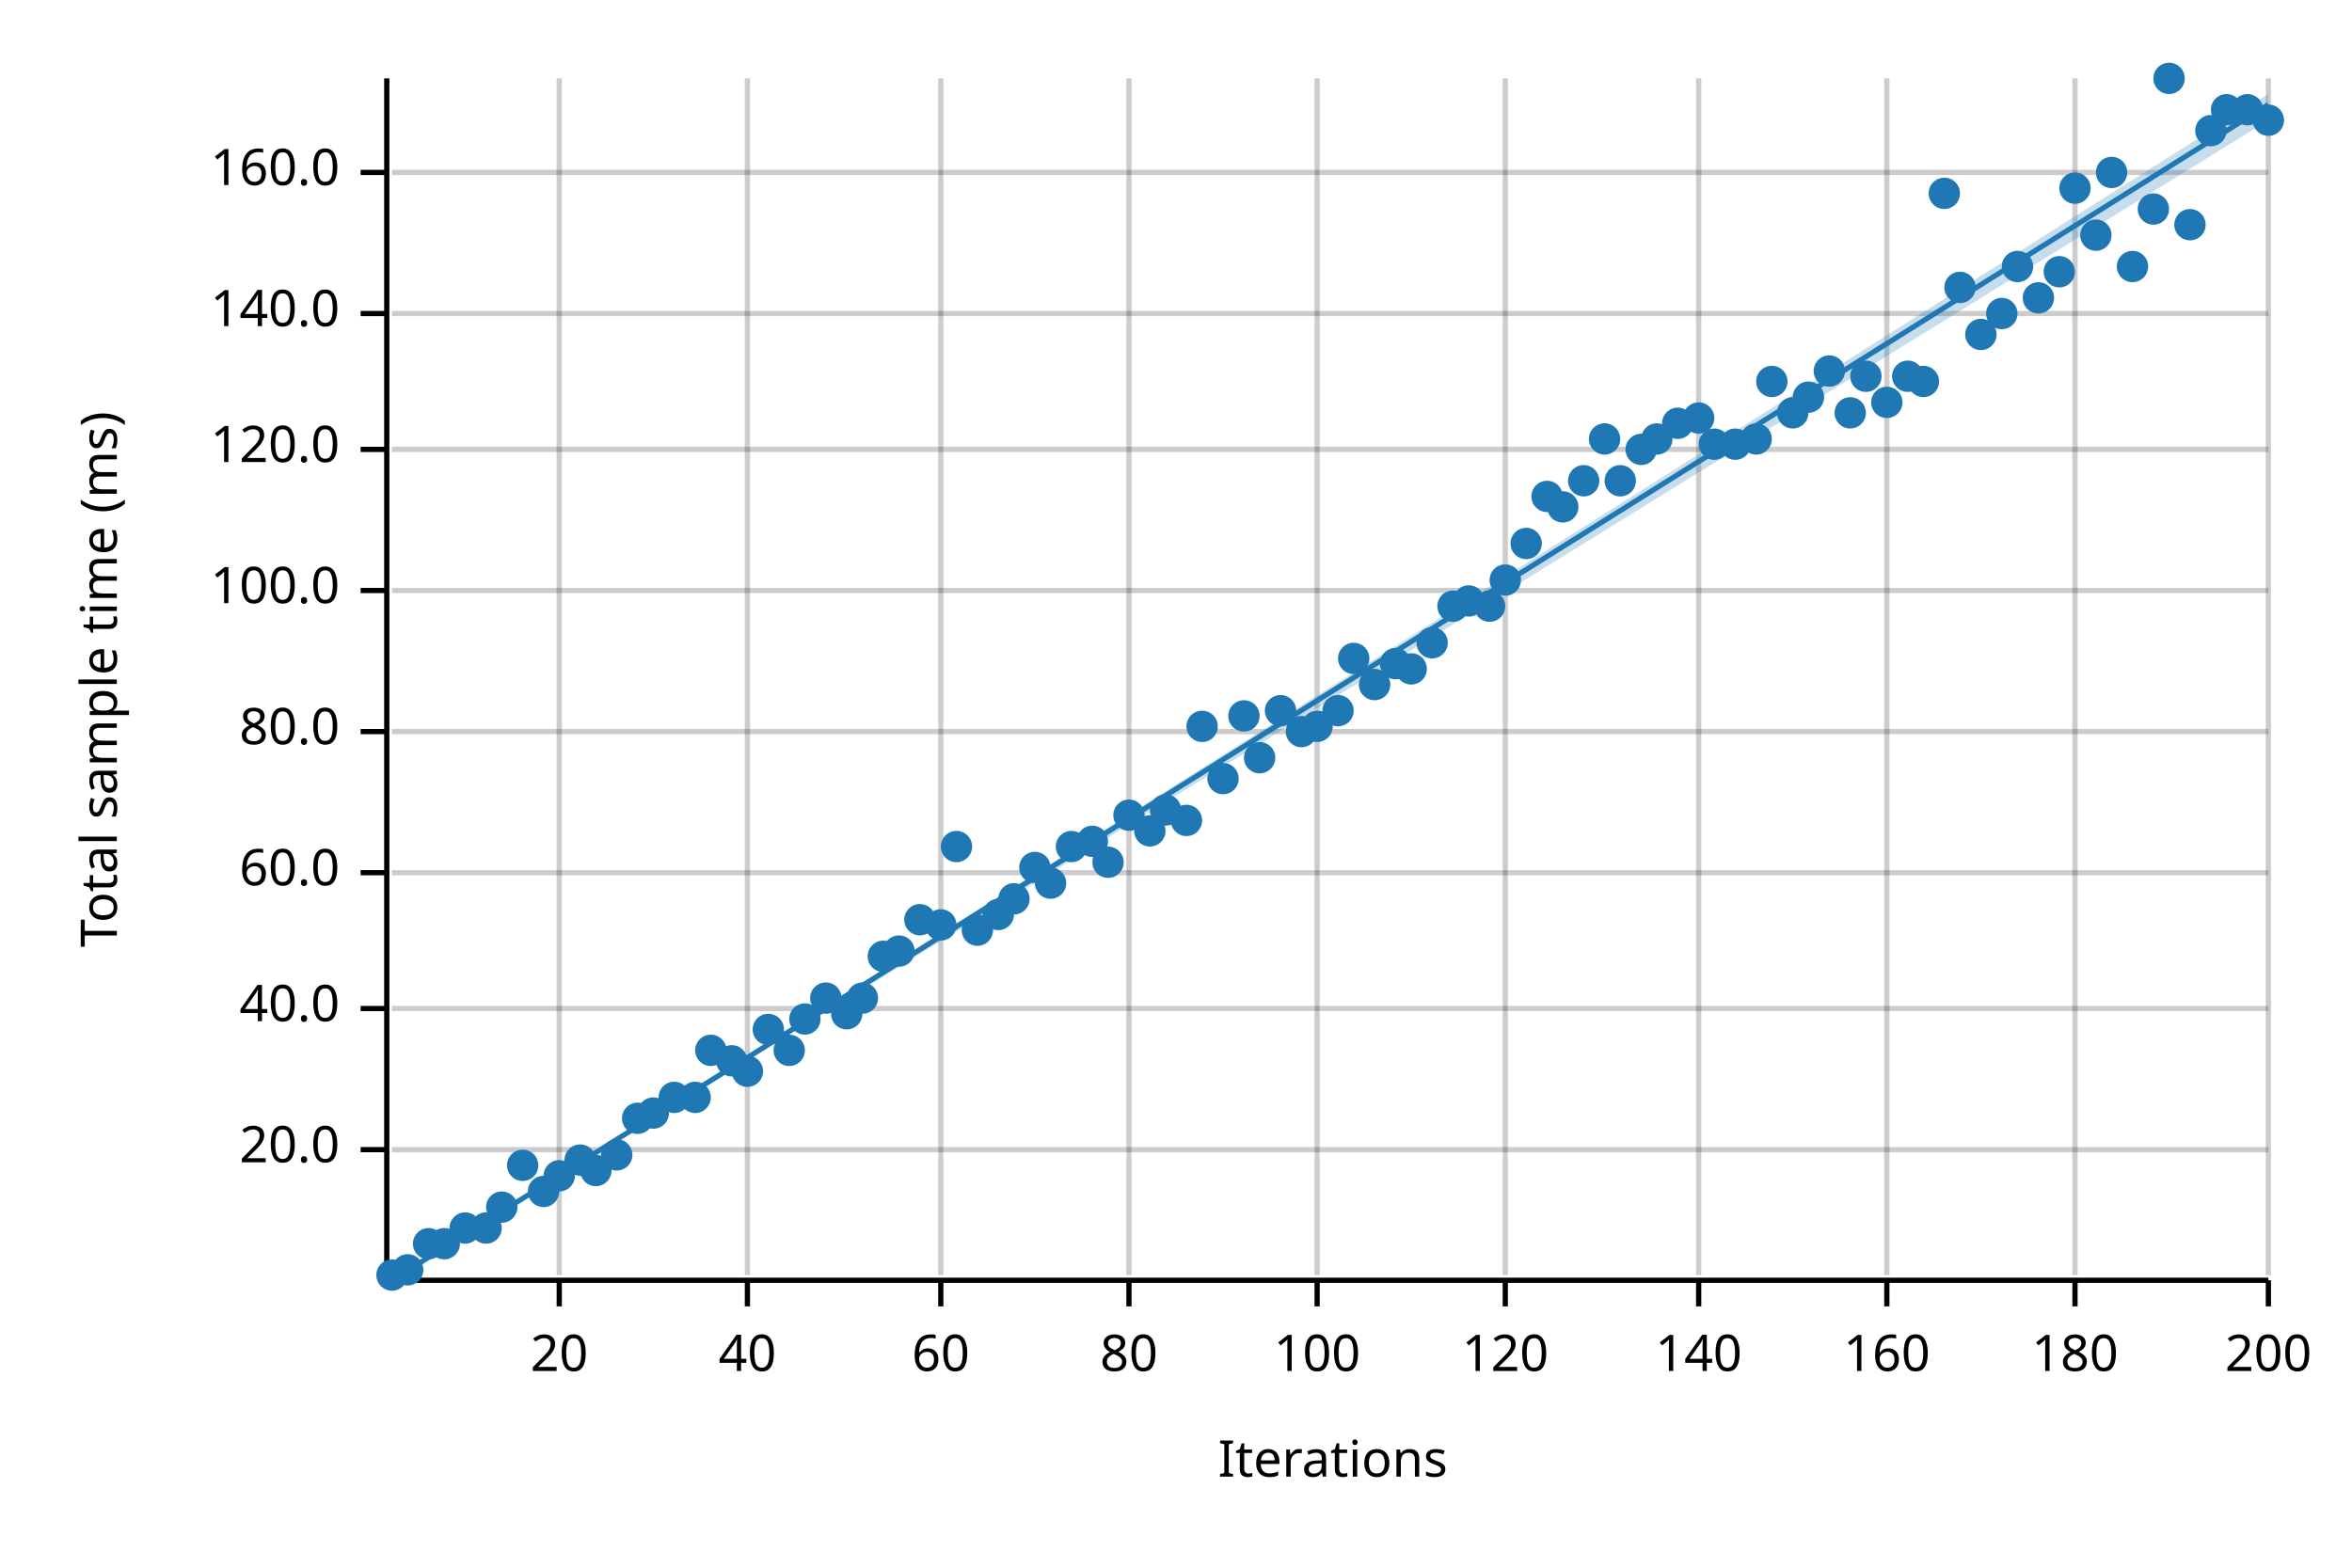
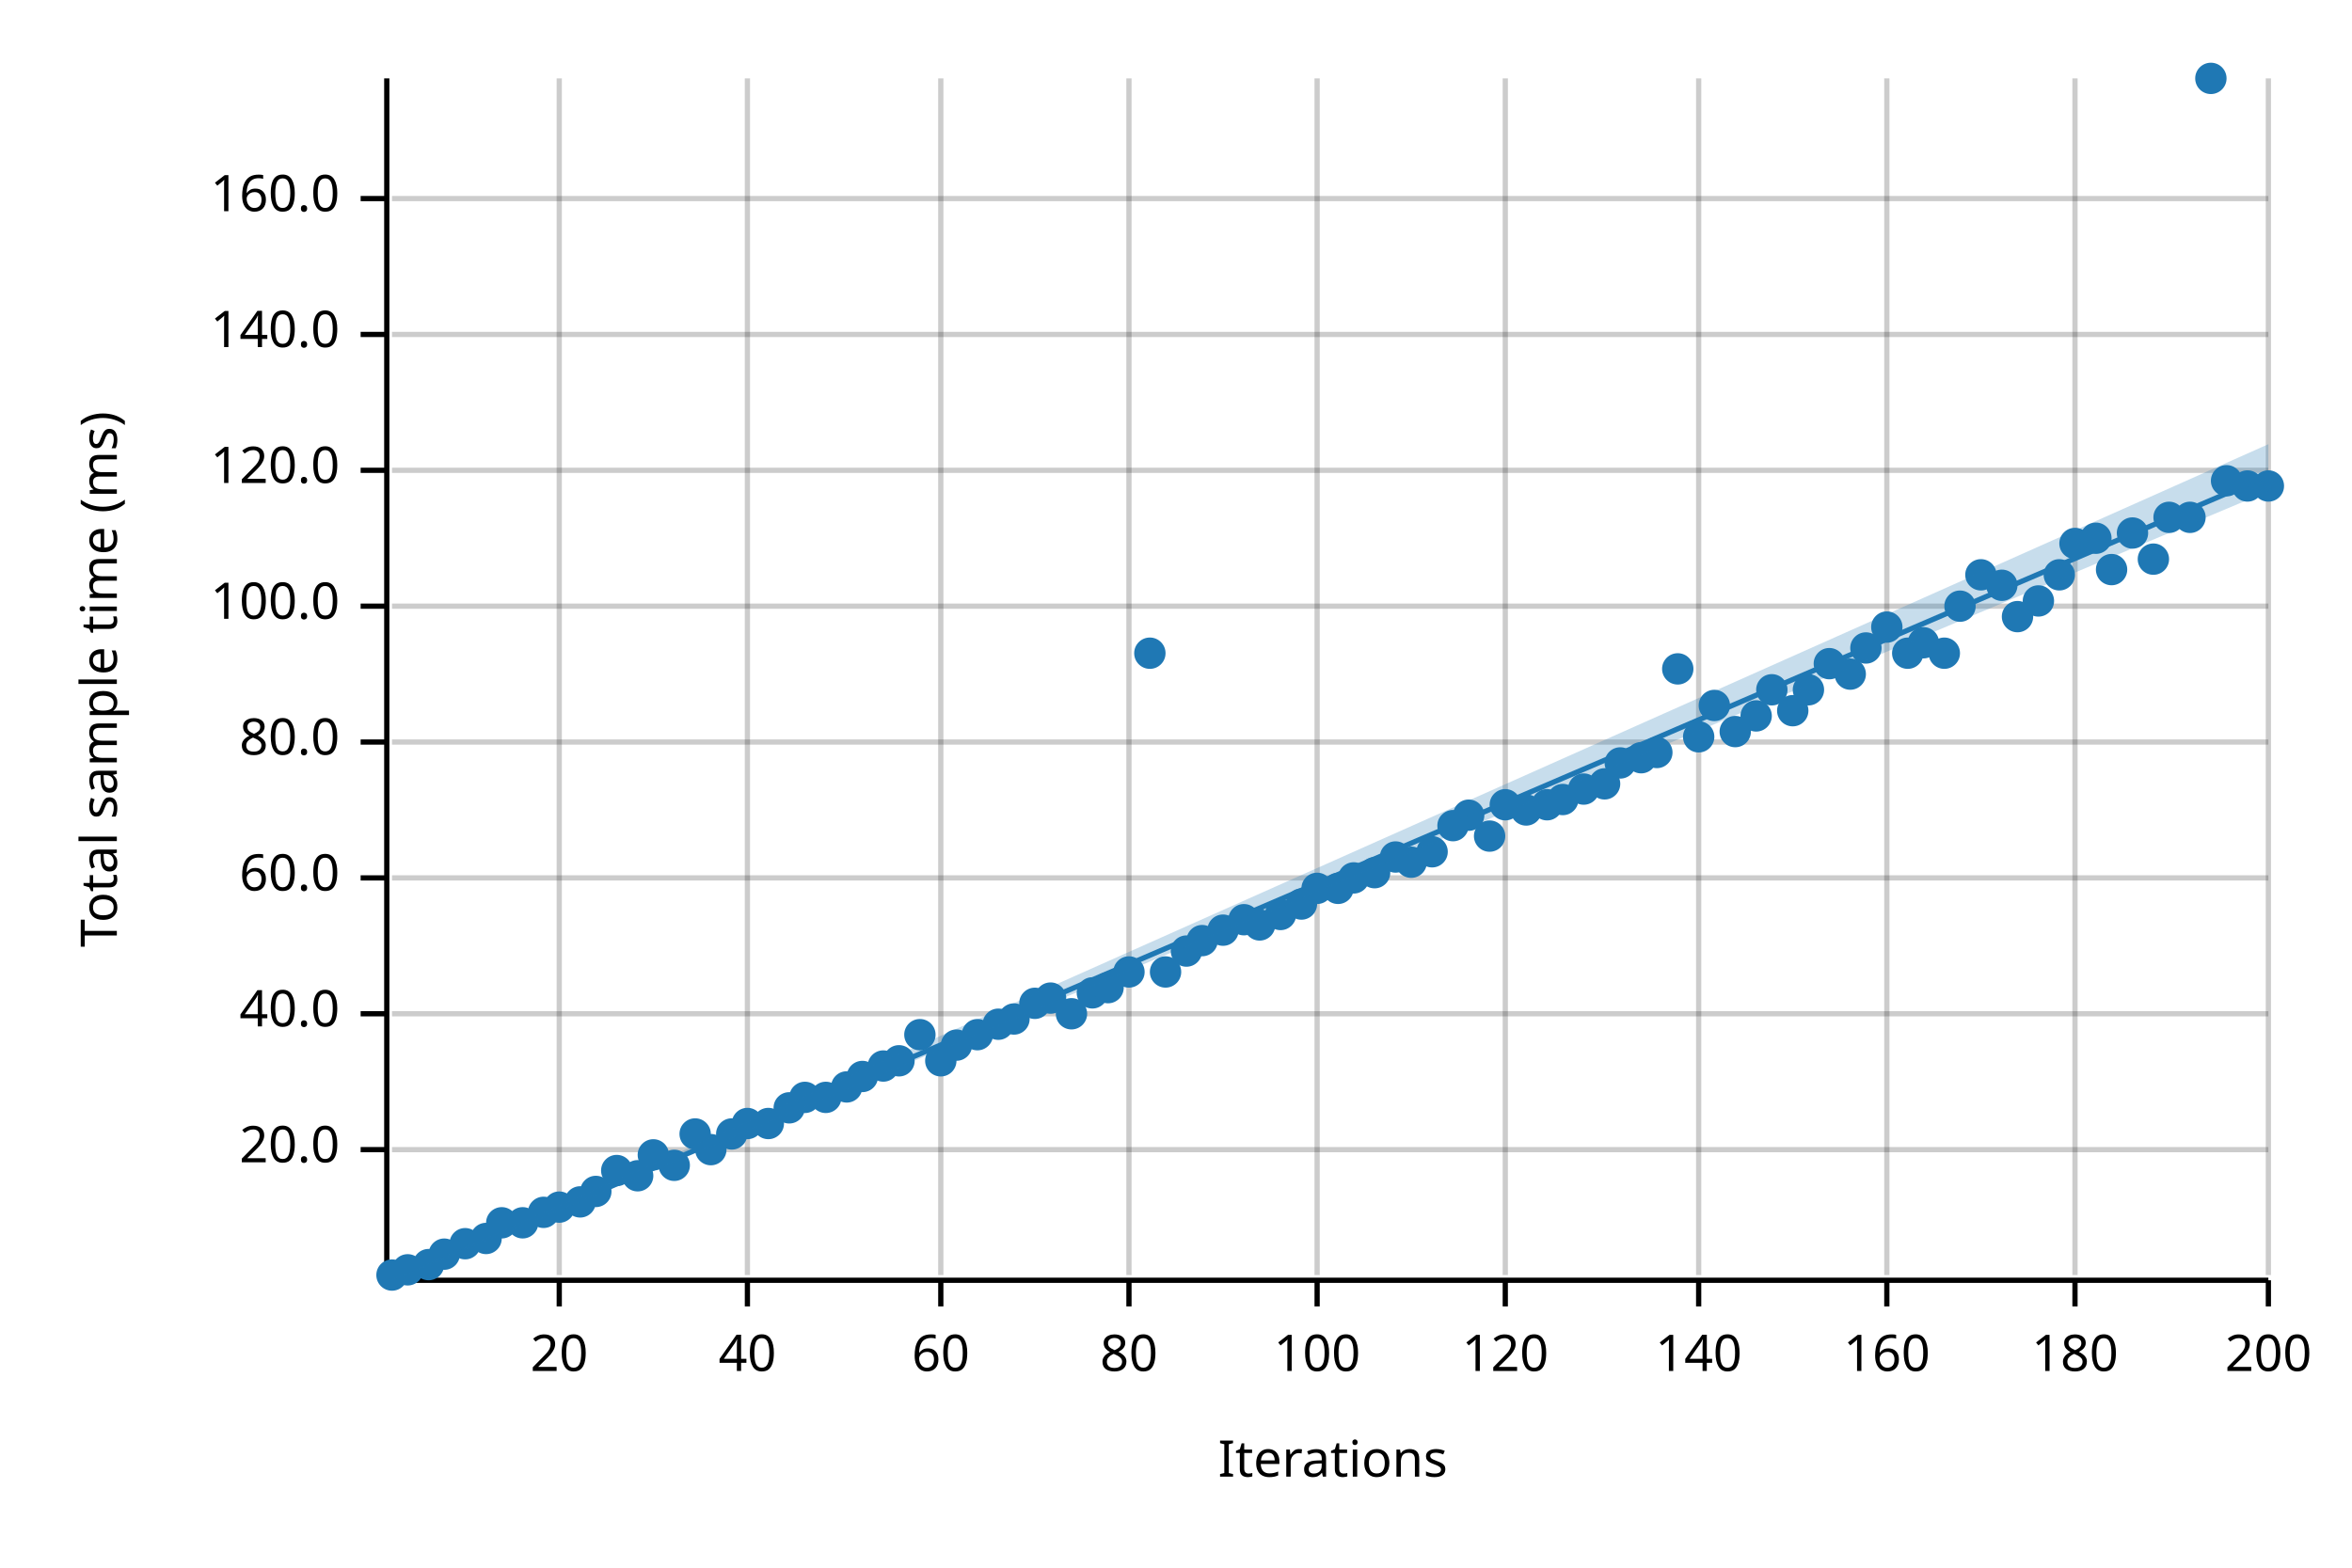
<svg xmlns="http://www.w3.org/2000/svg" width="450" height="300" viewBox="0 0 450 300">
  <text x="15" y="130" dy="0.76em" text-anchor="middle" font-family="sans-serif" font-size="9.677" opacity="1" fill="#000000" transform="rotate(270, 15, 130)">
Total sample time (ms)
</text>
  <text x="255" y="285" dy="-0.5ex" text-anchor="middle" font-family="sans-serif" font-size="9.677" opacity="1" fill="#000000">
Iterations
</text>
  <line opacity="0.2" stroke="#000000" stroke-width="1" x1="107" y1="244" x2="107" y2="15" />
  <line opacity="0.2" stroke="#000000" stroke-width="1" x1="143" y1="244" x2="143" y2="15" />
  <line opacity="0.2" stroke="#000000" stroke-width="1" x1="180" y1="244" x2="180" y2="15" />
  <line opacity="0.2" stroke="#000000" stroke-width="1" x1="216" y1="244" x2="216" y2="15" />
  <line opacity="0.2" stroke="#000000" stroke-width="1" x1="252" y1="244" x2="252" y2="15" />
  <line opacity="0.2" stroke="#000000" stroke-width="1" x1="288" y1="244" x2="288" y2="15" />
  <line opacity="0.2" stroke="#000000" stroke-width="1" x1="325" y1="244" x2="325" y2="15" />
  <line opacity="0.2" stroke="#000000" stroke-width="1" x1="361" y1="244" x2="361" y2="15" />
  <line opacity="0.2" stroke="#000000" stroke-width="1" x1="397" y1="244" x2="397" y2="15" />
  <line opacity="0.2" stroke="#000000" stroke-width="1" x1="434" y1="244" x2="434" y2="15" />
  <line opacity="0.2" stroke="#000000" stroke-width="1" x1="75" y1="220" x2="434" y2="220" />
-   <line opacity="0.2" stroke="#000000" stroke-width="1" x1="75" y1="193" x2="434" y2="193" />
-   <line opacity="0.2" stroke="#000000" stroke-width="1" x1="75" y1="167" x2="434" y2="167" />
-   <line opacity="0.2" stroke="#000000" stroke-width="1" x1="75" y1="140" x2="434" y2="140" />
-   <line opacity="0.2" stroke="#000000" stroke-width="1" x1="75" y1="113" x2="434" y2="113" />
-   <line opacity="0.2" stroke="#000000" stroke-width="1" x1="75" y1="86" x2="434" y2="86" />
-   <line opacity="0.2" stroke="#000000" stroke-width="1" x1="75" y1="60" x2="434" y2="60" />
-   <line opacity="0.2" stroke="#000000" stroke-width="1" x1="75" y1="33" x2="434" y2="33" />
+   <line opacity="0.2" stroke="#000000" stroke-width="1" x1="75" y1="194" x2="434" y2="194" />
+   <line opacity="0.2" stroke="#000000" stroke-width="1" x1="75" y1="168" x2="434" y2="168" />
+   <line opacity="0.2" stroke="#000000" stroke-width="1" x1="75" y1="142" x2="434" y2="142" />
+   <line opacity="0.2" stroke="#000000" stroke-width="1" x1="75" y1="116" x2="434" y2="116" />
+   <line opacity="0.2" stroke="#000000" stroke-width="1" x1="75" y1="90" x2="434" y2="90" />
+   <line opacity="0.2" stroke="#000000" stroke-width="1" x1="75" y1="64" x2="434" y2="64" />
+   <line opacity="0.2" stroke="#000000" stroke-width="1" x1="75" y1="38" x2="434" y2="38" />
  <polyline fill="none" opacity="1" stroke="#000000" stroke-width="1" points="74,15 74,244 " />
  <text x="65" y="220" dy="0.5ex" text-anchor="end" font-family="sans-serif" font-size="9.677" opacity="1" fill="#000000">
20.0
</text>
  <polyline fill="none" opacity="1" stroke="#000000" stroke-width="1" points="69,220 74,220 " />
-   <text x="65" y="193" dy="0.5ex" text-anchor="end" font-family="sans-serif" font-size="9.677" opacity="1" fill="#000000">
+   <text x="65" y="194" dy="0.5ex" text-anchor="end" font-family="sans-serif" font-size="9.677" opacity="1" fill="#000000">
40.0
</text>
-   <polyline fill="none" opacity="1" stroke="#000000" stroke-width="1" points="69,193 74,193 " />
-   <text x="65" y="167" dy="0.5ex" text-anchor="end" font-family="sans-serif" font-size="9.677" opacity="1" fill="#000000">
+   <polyline fill="none" opacity="1" stroke="#000000" stroke-width="1" points="69,194 74,194 " />
+   <text x="65" y="168" dy="0.5ex" text-anchor="end" font-family="sans-serif" font-size="9.677" opacity="1" fill="#000000">
60.0
</text>
-   <polyline fill="none" opacity="1" stroke="#000000" stroke-width="1" points="69,167 74,167 " />
-   <text x="65" y="140" dy="0.5ex" text-anchor="end" font-family="sans-serif" font-size="9.677" opacity="1" fill="#000000">
+   <polyline fill="none" opacity="1" stroke="#000000" stroke-width="1" points="69,168 74,168 " />
+   <text x="65" y="142" dy="0.5ex" text-anchor="end" font-family="sans-serif" font-size="9.677" opacity="1" fill="#000000">
80.0
</text>
-   <polyline fill="none" opacity="1" stroke="#000000" stroke-width="1" points="69,140 74,140 " />
-   <text x="65" y="113" dy="0.5ex" text-anchor="end" font-family="sans-serif" font-size="9.677" opacity="1" fill="#000000">
+   <polyline fill="none" opacity="1" stroke="#000000" stroke-width="1" points="69,142 74,142 " />
+   <text x="65" y="116" dy="0.5ex" text-anchor="end" font-family="sans-serif" font-size="9.677" opacity="1" fill="#000000">
100.0
</text>
-   <polyline fill="none" opacity="1" stroke="#000000" stroke-width="1" points="69,113 74,113 " />
-   <text x="65" y="86" dy="0.5ex" text-anchor="end" font-family="sans-serif" font-size="9.677" opacity="1" fill="#000000">
+   <polyline fill="none" opacity="1" stroke="#000000" stroke-width="1" points="69,116 74,116 " />
+   <text x="65" y="90" dy="0.5ex" text-anchor="end" font-family="sans-serif" font-size="9.677" opacity="1" fill="#000000">
120.0
</text>
-   <polyline fill="none" opacity="1" stroke="#000000" stroke-width="1" points="69,86 74,86 " />
-   <text x="65" y="60" dy="0.5ex" text-anchor="end" font-family="sans-serif" font-size="9.677" opacity="1" fill="#000000">
+   <polyline fill="none" opacity="1" stroke="#000000" stroke-width="1" points="69,90 74,90 " />
+   <text x="65" y="64" dy="0.5ex" text-anchor="end" font-family="sans-serif" font-size="9.677" opacity="1" fill="#000000">
140.0
</text>
-   <polyline fill="none" opacity="1" stroke="#000000" stroke-width="1" points="69,60 74,60 " />
-   <text x="65" y="33" dy="0.5ex" text-anchor="end" font-family="sans-serif" font-size="9.677" opacity="1" fill="#000000">
+   <polyline fill="none" opacity="1" stroke="#000000" stroke-width="1" points="69,64 74,64 " />
+   <text x="65" y="38" dy="0.5ex" text-anchor="end" font-family="sans-serif" font-size="9.677" opacity="1" fill="#000000">
160.0
</text>
-   <polyline fill="none" opacity="1" stroke="#000000" stroke-width="1" points="69,33 74,33 " />
+   <polyline fill="none" opacity="1" stroke="#000000" stroke-width="1" points="69,38 74,38 " />
  <polyline fill="none" opacity="1" stroke="#000000" stroke-width="1" points="75,245 434,245 " />
  <text x="107" y="255" dy="0.76em" text-anchor="middle" font-family="sans-serif" font-size="9.677" opacity="1" fill="#000000">
20
</text>
  <polyline fill="none" opacity="1" stroke="#000000" stroke-width="1" points="107,245 107,250 " />
  <text x="143" y="255" dy="0.76em" text-anchor="middle" font-family="sans-serif" font-size="9.677" opacity="1" fill="#000000">
40
</text>
  <polyline fill="none" opacity="1" stroke="#000000" stroke-width="1" points="143,245 143,250 " />
  <text x="180" y="255" dy="0.76em" text-anchor="middle" font-family="sans-serif" font-size="9.677" opacity="1" fill="#000000">
60
</text>
  <polyline fill="none" opacity="1" stroke="#000000" stroke-width="1" points="180,245 180,250 " />
  <text x="216" y="255" dy="0.76em" text-anchor="middle" font-family="sans-serif" font-size="9.677" opacity="1" fill="#000000">
80
</text>
  <polyline fill="none" opacity="1" stroke="#000000" stroke-width="1" points="216,245 216,250 " />
  <text x="252" y="255" dy="0.76em" text-anchor="middle" font-family="sans-serif" font-size="9.677" opacity="1" fill="#000000">
100
</text>
  <polyline fill="none" opacity="1" stroke="#000000" stroke-width="1" points="252,245 252,250 " />
  <text x="288" y="255" dy="0.76em" text-anchor="middle" font-family="sans-serif" font-size="9.677" opacity="1" fill="#000000">
120
</text>
  <polyline fill="none" opacity="1" stroke="#000000" stroke-width="1" points="288,245 288,250 " />
  <text x="325" y="255" dy="0.76em" text-anchor="middle" font-family="sans-serif" font-size="9.677" opacity="1" fill="#000000">
140
</text>
  <polyline fill="none" opacity="1" stroke="#000000" stroke-width="1" points="325,245 325,250 " />
  <text x="361" y="255" dy="0.76em" text-anchor="middle" font-family="sans-serif" font-size="9.677" opacity="1" fill="#000000">
160
</text>
  <polyline fill="none" opacity="1" stroke="#000000" stroke-width="1" points="361,245 361,250 " />
  <text x="397" y="255" dy="0.76em" text-anchor="middle" font-family="sans-serif" font-size="9.677" opacity="1" fill="#000000">
180
</text>
  <polyline fill="none" opacity="1" stroke="#000000" stroke-width="1" points="397,245 397,250 " />
  <text x="434" y="255" dy="0.76em" text-anchor="middle" font-family="sans-serif" font-size="9.677" opacity="1" fill="#000000">
200
</text>
  <polyline fill="none" opacity="1" stroke="#000000" stroke-width="1" points="434,245 434,250 " />
  <circle cx="75" cy="244" r="3" opacity="1" fill="#1F78B4" stroke="none" stroke-width="1" />
  <circle cx="78" cy="243" r="3" opacity="1" fill="#1F78B4" stroke="none" stroke-width="1" />
-   <circle cx="82" cy="238" r="3" opacity="1" fill="#1F78B4" stroke="none" stroke-width="1" />
-   <circle cx="85" cy="238" r="3" opacity="1" fill="#1F78B4" stroke="none" stroke-width="1" />
-   <circle cx="89" cy="235" r="3" opacity="1" fill="#1F78B4" stroke="none" stroke-width="1" />
-   <circle cx="93" cy="235" r="3" opacity="1" fill="#1F78B4" stroke="none" stroke-width="1" />
-   <circle cx="96" cy="231" r="3" opacity="1" fill="#1F78B4" stroke="none" stroke-width="1" />
-   <circle cx="100" cy="223" r="3" opacity="1" fill="#1F78B4" stroke="none" stroke-width="1" />
-   <circle cx="104" cy="228" r="3" opacity="1" fill="#1F78B4" stroke="none" stroke-width="1" />
-   <circle cx="107" cy="225" r="3" opacity="1" fill="#1F78B4" stroke="none" stroke-width="1" />
-   <circle cx="111" cy="222" r="3" opacity="1" fill="#1F78B4" stroke="none" stroke-width="1" />
-   <circle cx="114" cy="224" r="3" opacity="1" fill="#1F78B4" stroke="none" stroke-width="1" />
-   <circle cx="118" cy="221" r="3" opacity="1" fill="#1F78B4" stroke="none" stroke-width="1" />
-   <circle cx="122" cy="214" r="3" opacity="1" fill="#1F78B4" stroke="none" stroke-width="1" />
-   <circle cx="125" cy="213" r="3" opacity="1" fill="#1F78B4" stroke="none" stroke-width="1" />
-   <circle cx="129" cy="210" r="3" opacity="1" fill="#1F78B4" stroke="none" stroke-width="1" />
-   <circle cx="133" cy="210" r="3" opacity="1" fill="#1F78B4" stroke="none" stroke-width="1" />
-   <circle cx="136" cy="201" r="3" opacity="1" fill="#1F78B4" stroke="none" stroke-width="1" />
-   <circle cx="140" cy="203" r="3" opacity="1" fill="#1F78B4" stroke="none" stroke-width="1" />
-   <circle cx="143" cy="205" r="3" opacity="1" fill="#1F78B4" stroke="none" stroke-width="1" />
-   <circle cx="147" cy="197" r="3" opacity="1" fill="#1F78B4" stroke="none" stroke-width="1" />
-   <circle cx="151" cy="201" r="3" opacity="1" fill="#1F78B4" stroke="none" stroke-width="1" />
-   <circle cx="154" cy="195" r="3" opacity="1" fill="#1F78B4" stroke="none" stroke-width="1" />
-   <circle cx="158" cy="191" r="3" opacity="1" fill="#1F78B4" stroke="none" stroke-width="1" />
-   <circle cx="162" cy="194" r="3" opacity="1" fill="#1F78B4" stroke="none" stroke-width="1" />
-   <circle cx="165" cy="191" r="3" opacity="1" fill="#1F78B4" stroke="none" stroke-width="1" />
-   <circle cx="169" cy="183" r="3" opacity="1" fill="#1F78B4" stroke="none" stroke-width="1" />
-   <circle cx="172" cy="182" r="3" opacity="1" fill="#1F78B4" stroke="none" stroke-width="1" />
-   <circle cx="176" cy="176" r="3" opacity="1" fill="#1F78B4" stroke="none" stroke-width="1" />
-   <circle cx="180" cy="177" r="3" opacity="1" fill="#1F78B4" stroke="none" stroke-width="1" />
-   <circle cx="183" cy="162" r="3" opacity="1" fill="#1F78B4" stroke="none" stroke-width="1" />
-   <circle cx="187" cy="178" r="3" opacity="1" fill="#1F78B4" stroke="none" stroke-width="1" />
-   <circle cx="191" cy="175" r="3" opacity="1" fill="#1F78B4" stroke="none" stroke-width="1" />
-   <circle cx="194" cy="172" r="3" opacity="1" fill="#1F78B4" stroke="none" stroke-width="1" />
-   <circle cx="198" cy="166" r="3" opacity="1" fill="#1F78B4" stroke="none" stroke-width="1" />
-   <circle cx="201" cy="169" r="3" opacity="1" fill="#1F78B4" stroke="none" stroke-width="1" />
-   <circle cx="205" cy="162" r="3" opacity="1" fill="#1F78B4" stroke="none" stroke-width="1" />
-   <circle cx="209" cy="161" r="3" opacity="1" fill="#1F78B4" stroke="none" stroke-width="1" />
-   <circle cx="212" cy="165" r="3" opacity="1" fill="#1F78B4" stroke="none" stroke-width="1" />
-   <circle cx="216" cy="156" r="3" opacity="1" fill="#1F78B4" stroke="none" stroke-width="1" />
-   <circle cx="220" cy="159" r="3" opacity="1" fill="#1F78B4" stroke="none" stroke-width="1" />
-   <circle cx="223" cy="155" r="3" opacity="1" fill="#1F78B4" stroke="none" stroke-width="1" />
-   <circle cx="227" cy="157" r="3" opacity="1" fill="#1F78B4" stroke="none" stroke-width="1" />
-   <circle cx="230" cy="139" r="3" opacity="1" fill="#1F78B4" stroke="none" stroke-width="1" />
-   <circle cx="234" cy="149" r="3" opacity="1" fill="#1F78B4" stroke="none" stroke-width="1" />
-   <circle cx="238" cy="137" r="3" opacity="1" fill="#1F78B4" stroke="none" stroke-width="1" />
-   <circle cx="241" cy="145" r="3" opacity="1" fill="#1F78B4" stroke="none" stroke-width="1" />
-   <circle cx="245" cy="136" r="3" opacity="1" fill="#1F78B4" stroke="none" stroke-width="1" />
-   <circle cx="249" cy="140" r="3" opacity="1" fill="#1F78B4" stroke="none" stroke-width="1" />
-   <circle cx="252" cy="139" r="3" opacity="1" fill="#1F78B4" stroke="none" stroke-width="1" />
-   <circle cx="256" cy="136" r="3" opacity="1" fill="#1F78B4" stroke="none" stroke-width="1" />
-   <circle cx="259" cy="126" r="3" opacity="1" fill="#1F78B4" stroke="none" stroke-width="1" />
-   <circle cx="263" cy="131" r="3" opacity="1" fill="#1F78B4" stroke="none" stroke-width="1" />
-   <circle cx="267" cy="127" r="3" opacity="1" fill="#1F78B4" stroke="none" stroke-width="1" />
-   <circle cx="270" cy="128" r="3" opacity="1" fill="#1F78B4" stroke="none" stroke-width="1" />
-   <circle cx="274" cy="123" r="3" opacity="1" fill="#1F78B4" stroke="none" stroke-width="1" />
-   <circle cx="278" cy="116" r="3" opacity="1" fill="#1F78B4" stroke="none" stroke-width="1" />
-   <circle cx="281" cy="115" r="3" opacity="1" fill="#1F78B4" stroke="none" stroke-width="1" />
-   <circle cx="285" cy="116" r="3" opacity="1" fill="#1F78B4" stroke="none" stroke-width="1" />
-   <circle cx="288" cy="111" r="3" opacity="1" fill="#1F78B4" stroke="none" stroke-width="1" />
-   <circle cx="292" cy="104" r="3" opacity="1" fill="#1F78B4" stroke="none" stroke-width="1" />
-   <circle cx="296" cy="95" r="3" opacity="1" fill="#1F78B4" stroke="none" stroke-width="1" />
-   <circle cx="299" cy="97" r="3" opacity="1" fill="#1F78B4" stroke="none" stroke-width="1" />
-   <circle cx="303" cy="92" r="3" opacity="1" fill="#1F78B4" stroke="none" stroke-width="1" />
-   <circle cx="307" cy="84" r="3" opacity="1" fill="#1F78B4" stroke="none" stroke-width="1" />
-   <circle cx="310" cy="92" r="3" opacity="1" fill="#1F78B4" stroke="none" stroke-width="1" />
-   <circle cx="314" cy="86" r="3" opacity="1" fill="#1F78B4" stroke="none" stroke-width="1" />
-   <circle cx="317" cy="84" r="3" opacity="1" fill="#1F78B4" stroke="none" stroke-width="1" />
-   <circle cx="321" cy="81" r="3" opacity="1" fill="#1F78B4" stroke="none" stroke-width="1" />
-   <circle cx="325" cy="80" r="3" opacity="1" fill="#1F78B4" stroke="none" stroke-width="1" />
-   <circle cx="328" cy="85" r="3" opacity="1" fill="#1F78B4" stroke="none" stroke-width="1" />
-   <circle cx="332" cy="85" r="3" opacity="1" fill="#1F78B4" stroke="none" stroke-width="1" />
-   <circle cx="336" cy="84" r="3" opacity="1" fill="#1F78B4" stroke="none" stroke-width="1" />
-   <circle cx="339" cy="73" r="3" opacity="1" fill="#1F78B4" stroke="none" stroke-width="1" />
-   <circle cx="343" cy="79" r="3" opacity="1" fill="#1F78B4" stroke="none" stroke-width="1" />
-   <circle cx="346" cy="76" r="3" opacity="1" fill="#1F78B4" stroke="none" stroke-width="1" />
-   <circle cx="350" cy="71" r="3" opacity="1" fill="#1F78B4" stroke="none" stroke-width="1" />
-   <circle cx="354" cy="79" r="3" opacity="1" fill="#1F78B4" stroke="none" stroke-width="1" />
-   <circle cx="357" cy="72" r="3" opacity="1" fill="#1F78B4" stroke="none" stroke-width="1" />
-   <circle cx="361" cy="77" r="3" opacity="1" fill="#1F78B4" stroke="none" stroke-width="1" />
-   <circle cx="365" cy="72" r="3" opacity="1" fill="#1F78B4" stroke="none" stroke-width="1" />
-   <circle cx="368" cy="73" r="3" opacity="1" fill="#1F78B4" stroke="none" stroke-width="1" />
-   <circle cx="372" cy="37" r="3" opacity="1" fill="#1F78B4" stroke="none" stroke-width="1" />
-   <circle cx="375" cy="55" r="3" opacity="1" fill="#1F78B4" stroke="none" stroke-width="1" />
-   <circle cx="379" cy="64" r="3" opacity="1" fill="#1F78B4" stroke="none" stroke-width="1" />
-   <circle cx="383" cy="60" r="3" opacity="1" fill="#1F78B4" stroke="none" stroke-width="1" />
-   <circle cx="386" cy="51" r="3" opacity="1" fill="#1F78B4" stroke="none" stroke-width="1" />
-   <circle cx="390" cy="57" r="3" opacity="1" fill="#1F78B4" stroke="none" stroke-width="1" />
-   <circle cx="394" cy="52" r="3" opacity="1" fill="#1F78B4" stroke="none" stroke-width="1" />
-   <circle cx="397" cy="36" r="3" opacity="1" fill="#1F78B4" stroke="none" stroke-width="1" />
-   <circle cx="401" cy="45" r="3" opacity="1" fill="#1F78B4" stroke="none" stroke-width="1" />
-   <circle cx="404" cy="33" r="3" opacity="1" fill="#1F78B4" stroke="none" stroke-width="1" />
-   <circle cx="408" cy="51" r="3" opacity="1" fill="#1F78B4" stroke="none" stroke-width="1" />
-   <circle cx="412" cy="40" r="3" opacity="1" fill="#1F78B4" stroke="none" stroke-width="1" />
-   <circle cx="415" cy="15" r="3" opacity="1" fill="#1F78B4" stroke="none" stroke-width="1" />
-   <circle cx="419" cy="43" r="3" opacity="1" fill="#1F78B4" stroke="none" stroke-width="1" />
-   <circle cx="423" cy="25" r="3" opacity="1" fill="#1F78B4" stroke="none" stroke-width="1" />
-   <circle cx="426" cy="21" r="3" opacity="1" fill="#1F78B4" stroke="none" stroke-width="1" />
-   <circle cx="430" cy="21" r="3" opacity="1" fill="#1F78B4" stroke="none" stroke-width="1" />
-   <circle cx="434" cy="23" r="3" opacity="1" fill="#1F78B4" stroke="none" stroke-width="1" />
-   <polyline fill="none" opacity="1" stroke="#1F78B4" stroke-width="1" points="75,245 434,20 " />
-   <polygon opacity="0.25" fill="#1F78B4" points="75,245 434,23 434,18 " />
+   <circle cx="82" cy="242" r="3" opacity="1" fill="#1F78B4" stroke="none" stroke-width="1" />
+   <circle cx="85" cy="240" r="3" opacity="1" fill="#1F78B4" stroke="none" stroke-width="1" />
+   <circle cx="89" cy="238" r="3" opacity="1" fill="#1F78B4" stroke="none" stroke-width="1" />
+   <circle cx="93" cy="237" r="3" opacity="1" fill="#1F78B4" stroke="none" stroke-width="1" />
+   <circle cx="96" cy="234" r="3" opacity="1" fill="#1F78B4" stroke="none" stroke-width="1" />
+   <circle cx="100" cy="234" r="3" opacity="1" fill="#1F78B4" stroke="none" stroke-width="1" />
+   <circle cx="104" cy="232" r="3" opacity="1" fill="#1F78B4" stroke="none" stroke-width="1" />
+   <circle cx="107" cy="231" r="3" opacity="1" fill="#1F78B4" stroke="none" stroke-width="1" />
+   <circle cx="111" cy="230" r="3" opacity="1" fill="#1F78B4" stroke="none" stroke-width="1" />
+   <circle cx="114" cy="228" r="3" opacity="1" fill="#1F78B4" stroke="none" stroke-width="1" />
+   <circle cx="118" cy="224" r="3" opacity="1" fill="#1F78B4" stroke="none" stroke-width="1" />
+   <circle cx="122" cy="225" r="3" opacity="1" fill="#1F78B4" stroke="none" stroke-width="1" />
+   <circle cx="125" cy="221" r="3" opacity="1" fill="#1F78B4" stroke="none" stroke-width="1" />
+   <circle cx="129" cy="223" r="3" opacity="1" fill="#1F78B4" stroke="none" stroke-width="1" />
+   <circle cx="133" cy="217" r="3" opacity="1" fill="#1F78B4" stroke="none" stroke-width="1" />
+   <circle cx="136" cy="220" r="3" opacity="1" fill="#1F78B4" stroke="none" stroke-width="1" />
+   <circle cx="140" cy="217" r="3" opacity="1" fill="#1F78B4" stroke="none" stroke-width="1" />
+   <circle cx="143" cy="215" r="3" opacity="1" fill="#1F78B4" stroke="none" stroke-width="1" />
+   <circle cx="147" cy="215" r="3" opacity="1" fill="#1F78B4" stroke="none" stroke-width="1" />
+   <circle cx="151" cy="212" r="3" opacity="1" fill="#1F78B4" stroke="none" stroke-width="1" />
+   <circle cx="154" cy="210" r="3" opacity="1" fill="#1F78B4" stroke="none" stroke-width="1" />
+   <circle cx="158" cy="210" r="3" opacity="1" fill="#1F78B4" stroke="none" stroke-width="1" />
+   <circle cx="162" cy="208" r="3" opacity="1" fill="#1F78B4" stroke="none" stroke-width="1" />
+   <circle cx="165" cy="206" r="3" opacity="1" fill="#1F78B4" stroke="none" stroke-width="1" />
+   <circle cx="169" cy="204" r="3" opacity="1" fill="#1F78B4" stroke="none" stroke-width="1" />
+   <circle cx="172" cy="203" r="3" opacity="1" fill="#1F78B4" stroke="none" stroke-width="1" />
+   <circle cx="176" cy="198" r="3" opacity="1" fill="#1F78B4" stroke="none" stroke-width="1" />
+   <circle cx="180" cy="203" r="3" opacity="1" fill="#1F78B4" stroke="none" stroke-width="1" />
+   <circle cx="183" cy="200" r="3" opacity="1" fill="#1F78B4" stroke="none" stroke-width="1" />
+   <circle cx="187" cy="198" r="3" opacity="1" fill="#1F78B4" stroke="none" stroke-width="1" />
+   <circle cx="191" cy="196" r="3" opacity="1" fill="#1F78B4" stroke="none" stroke-width="1" />
+   <circle cx="194" cy="195" r="3" opacity="1" fill="#1F78B4" stroke="none" stroke-width="1" />
+   <circle cx="198" cy="192" r="3" opacity="1" fill="#1F78B4" stroke="none" stroke-width="1" />
+   <circle cx="201" cy="191" r="3" opacity="1" fill="#1F78B4" stroke="none" stroke-width="1" />
+   <circle cx="205" cy="194" r="3" opacity="1" fill="#1F78B4" stroke="none" stroke-width="1" />
+   <circle cx="209" cy="190" r="3" opacity="1" fill="#1F78B4" stroke="none" stroke-width="1" />
+   <circle cx="212" cy="189" r="3" opacity="1" fill="#1F78B4" stroke="none" stroke-width="1" />
+   <circle cx="216" cy="186" r="3" opacity="1" fill="#1F78B4" stroke="none" stroke-width="1" />
+   <circle cx="220" cy="125" r="3" opacity="1" fill="#1F78B4" stroke="none" stroke-width="1" />
+   <circle cx="223" cy="186" r="3" opacity="1" fill="#1F78B4" stroke="none" stroke-width="1" />
+   <circle cx="227" cy="182" r="3" opacity="1" fill="#1F78B4" stroke="none" stroke-width="1" />
+   <circle cx="230" cy="180" r="3" opacity="1" fill="#1F78B4" stroke="none" stroke-width="1" />
+   <circle cx="234" cy="178" r="3" opacity="1" fill="#1F78B4" stroke="none" stroke-width="1" />
+   <circle cx="238" cy="176" r="3" opacity="1" fill="#1F78B4" stroke="none" stroke-width="1" />
+   <circle cx="241" cy="177" r="3" opacity="1" fill="#1F78B4" stroke="none" stroke-width="1" />
+   <circle cx="245" cy="175" r="3" opacity="1" fill="#1F78B4" stroke="none" stroke-width="1" />
+   <circle cx="249" cy="173" r="3" opacity="1" fill="#1F78B4" stroke="none" stroke-width="1" />
+   <circle cx="252" cy="170" r="3" opacity="1" fill="#1F78B4" stroke="none" stroke-width="1" />
+   <circle cx="256" cy="170" r="3" opacity="1" fill="#1F78B4" stroke="none" stroke-width="1" />
+   <circle cx="259" cy="168" r="3" opacity="1" fill="#1F78B4" stroke="none" stroke-width="1" />
+   <circle cx="263" cy="167" r="3" opacity="1" fill="#1F78B4" stroke="none" stroke-width="1" />
+   <circle cx="267" cy="164" r="3" opacity="1" fill="#1F78B4" stroke="none" stroke-width="1" />
+   <circle cx="270" cy="165" r="3" opacity="1" fill="#1F78B4" stroke="none" stroke-width="1" />
+   <circle cx="274" cy="163" r="3" opacity="1" fill="#1F78B4" stroke="none" stroke-width="1" />
+   <circle cx="278" cy="158" r="3" opacity="1" fill="#1F78B4" stroke="none" stroke-width="1" />
+   <circle cx="281" cy="156" r="3" opacity="1" fill="#1F78B4" stroke="none" stroke-width="1" />
+   <circle cx="285" cy="160" r="3" opacity="1" fill="#1F78B4" stroke="none" stroke-width="1" />
+   <circle cx="288" cy="154" r="3" opacity="1" fill="#1F78B4" stroke="none" stroke-width="1" />
+   <circle cx="292" cy="155" r="3" opacity="1" fill="#1F78B4" stroke="none" stroke-width="1" />
+   <circle cx="296" cy="154" r="3" opacity="1" fill="#1F78B4" stroke="none" stroke-width="1" />
+   <circle cx="299" cy="153" r="3" opacity="1" fill="#1F78B4" stroke="none" stroke-width="1" />
+   <circle cx="303" cy="151" r="3" opacity="1" fill="#1F78B4" stroke="none" stroke-width="1" />
+   <circle cx="307" cy="150" r="3" opacity="1" fill="#1F78B4" stroke="none" stroke-width="1" />
+   <circle cx="310" cy="146" r="3" opacity="1" fill="#1F78B4" stroke="none" stroke-width="1" />
+   <circle cx="314" cy="145" r="3" opacity="1" fill="#1F78B4" stroke="none" stroke-width="1" />
+   <circle cx="317" cy="144" r="3" opacity="1" fill="#1F78B4" stroke="none" stroke-width="1" />
+   <circle cx="321" cy="128" r="3" opacity="1" fill="#1F78B4" stroke="none" stroke-width="1" />
+   <circle cx="325" cy="141" r="3" opacity="1" fill="#1F78B4" stroke="none" stroke-width="1" />
+   <circle cx="328" cy="135" r="3" opacity="1" fill="#1F78B4" stroke="none" stroke-width="1" />
+   <circle cx="332" cy="140" r="3" opacity="1" fill="#1F78B4" stroke="none" stroke-width="1" />
+   <circle cx="336" cy="137" r="3" opacity="1" fill="#1F78B4" stroke="none" stroke-width="1" />
+   <circle cx="339" cy="132" r="3" opacity="1" fill="#1F78B4" stroke="none" stroke-width="1" />
+   <circle cx="343" cy="136" r="3" opacity="1" fill="#1F78B4" stroke="none" stroke-width="1" />
+   <circle cx="346" cy="132" r="3" opacity="1" fill="#1F78B4" stroke="none" stroke-width="1" />
+   <circle cx="350" cy="127" r="3" opacity="1" fill="#1F78B4" stroke="none" stroke-width="1" />
+   <circle cx="354" cy="129" r="3" opacity="1" fill="#1F78B4" stroke="none" stroke-width="1" />
+   <circle cx="357" cy="124" r="3" opacity="1" fill="#1F78B4" stroke="none" stroke-width="1" />
+   <circle cx="361" cy="120" r="3" opacity="1" fill="#1F78B4" stroke="none" stroke-width="1" />
+   <circle cx="365" cy="125" r="3" opacity="1" fill="#1F78B4" stroke="none" stroke-width="1" />
+   <circle cx="368" cy="123" r="3" opacity="1" fill="#1F78B4" stroke="none" stroke-width="1" />
+   <circle cx="372" cy="125" r="3" opacity="1" fill="#1F78B4" stroke="none" stroke-width="1" />
+   <circle cx="375" cy="116" r="3" opacity="1" fill="#1F78B4" stroke="none" stroke-width="1" />
+   <circle cx="379" cy="110" r="3" opacity="1" fill="#1F78B4" stroke="none" stroke-width="1" />
+   <circle cx="383" cy="112" r="3" opacity="1" fill="#1F78B4" stroke="none" stroke-width="1" />
+   <circle cx="386" cy="118" r="3" opacity="1" fill="#1F78B4" stroke="none" stroke-width="1" />
+   <circle cx="390" cy="115" r="3" opacity="1" fill="#1F78B4" stroke="none" stroke-width="1" />
+   <circle cx="394" cy="110" r="3" opacity="1" fill="#1F78B4" stroke="none" stroke-width="1" />
+   <circle cx="397" cy="104" r="3" opacity="1" fill="#1F78B4" stroke="none" stroke-width="1" />
+   <circle cx="401" cy="103" r="3" opacity="1" fill="#1F78B4" stroke="none" stroke-width="1" />
+   <circle cx="404" cy="109" r="3" opacity="1" fill="#1F78B4" stroke="none" stroke-width="1" />
+   <circle cx="408" cy="102" r="3" opacity="1" fill="#1F78B4" stroke="none" stroke-width="1" />
+   <circle cx="412" cy="107" r="3" opacity="1" fill="#1F78B4" stroke="none" stroke-width="1" />
+   <circle cx="415" cy="99" r="3" opacity="1" fill="#1F78B4" stroke="none" stroke-width="1" />
+   <circle cx="419" cy="99" r="3" opacity="1" fill="#1F78B4" stroke="none" stroke-width="1" />
+   <circle cx="423" cy="15" r="3" opacity="1" fill="#1F78B4" stroke="none" stroke-width="1" />
+   <circle cx="426" cy="92" r="3" opacity="1" fill="#1F78B4" stroke="none" stroke-width="1" />
+   <circle cx="430" cy="93" r="3" opacity="1" fill="#1F78B4" stroke="none" stroke-width="1" />
+   <circle cx="434" cy="93" r="3" opacity="1" fill="#1F78B4" stroke="none" stroke-width="1" />
+   <polyline fill="none" opacity="1" stroke="#1F78B4" stroke-width="1" points="75,245 434,91 " />
+   <polygon opacity="0.25" fill="#1F78B4" points="75,245 434,94 434,85 " />
</svg>
